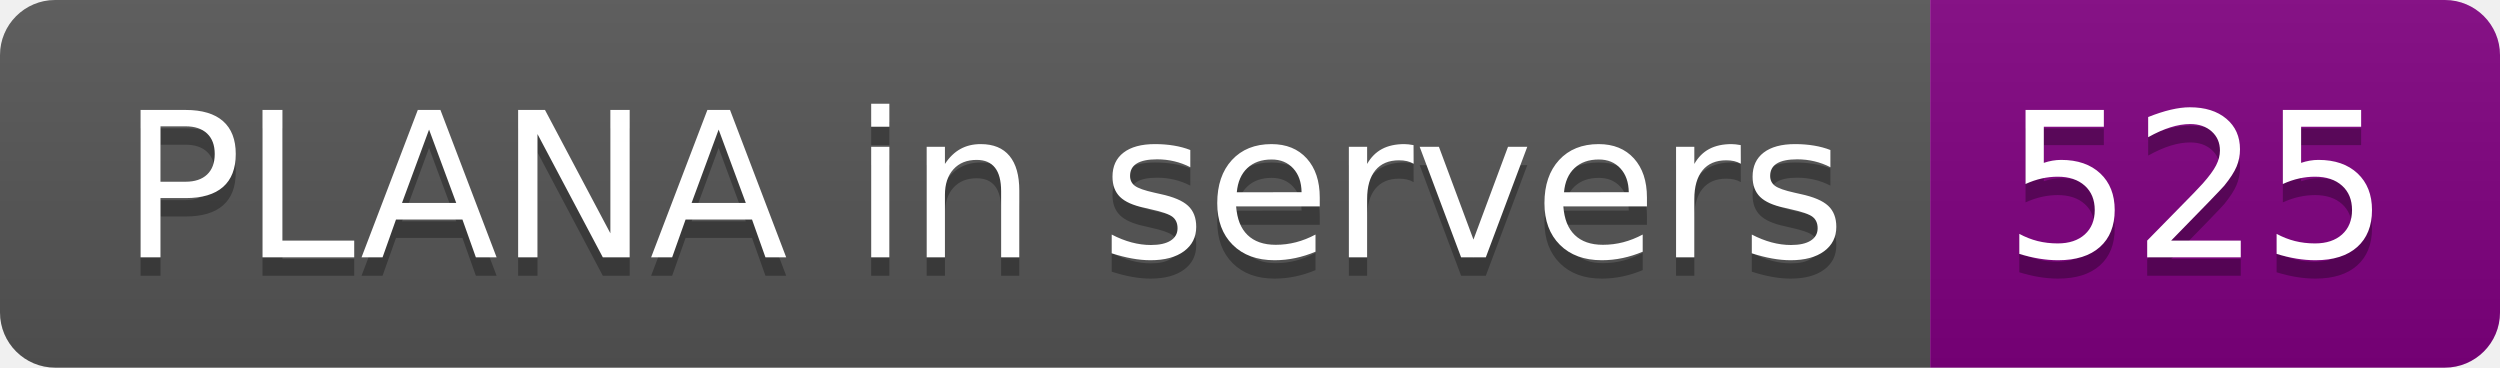
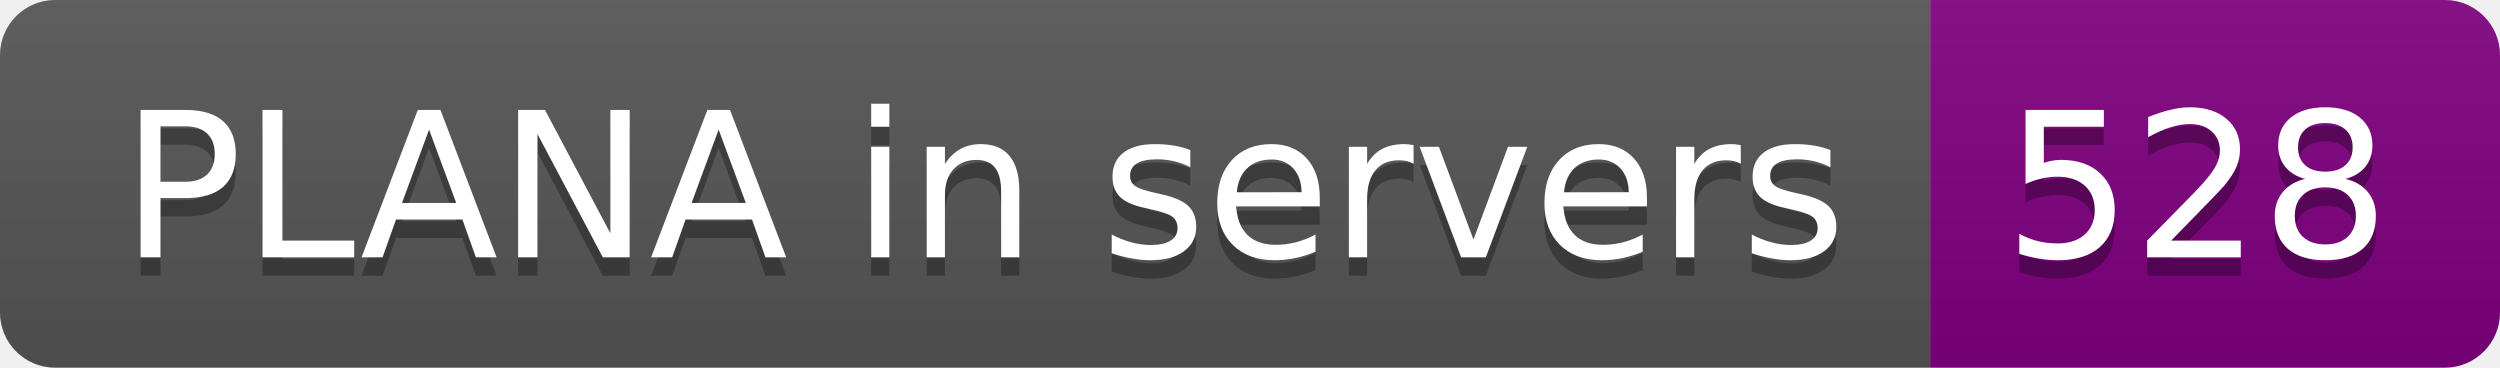
- <svg xmlns="http://www.w3.org/2000/svg" width="136" height="20" role="img" aria-label="PLANA in servers: 525">
+ <svg xmlns="http://www.w3.org/2000/svg" width="136" height="20" role="img" aria-label="PLANA in servers: 528">
  <linearGradient id="s" x2="0" y2="100%">
    <stop offset="0" stop-color="#bbb" stop-opacity=".1" />
    <stop offset="1" stop-opacity=".1" />
  </linearGradient>
  <clipPath id="r">
    <rect width="136" height="20" rx="3" fill="#fff" />
  </clipPath>
  <g clip-path="url(#r)">
    <rect width="105" height="20" fill="#555" />
    <rect x="105" width="31" height="20" fill="purple" />
    <rect width="136" height="20" fill="url(#s)" />
  </g>
  <g fill="#fff" text-anchor="middle" font-family="Verdana,Geneva,DejaVu Sans,sans-serif" text-rendering="geometricPrecision" font-size="110">
    <text aria-hidden="true" x="535" y="150" fill="#010101" fill-opacity=".3" transform="scale(.1)" textLength="950">PLANA in servers</text>
    <text x="535" y="140" transform="scale(.1)" fill="#fff" textLength="950">PLANA in servers</text>
-     <text aria-hidden="true" x="1195" y="150" fill="#010101" fill-opacity=".3" transform="scale(.1)" textLength="210">525</text>
-     <text x="1195" y="140" transform="scale(.1)" fill="#fff" textLength="210">525</text>
+     <text aria-hidden="true" x="1195" y="150" fill="#010101" fill-opacity=".3" transform="scale(.1)" textLength="210">528</text>
+     <text x="1195" y="140" transform="scale(.1)" fill="#fff" textLength="210">528</text>
  </g>
</svg>
